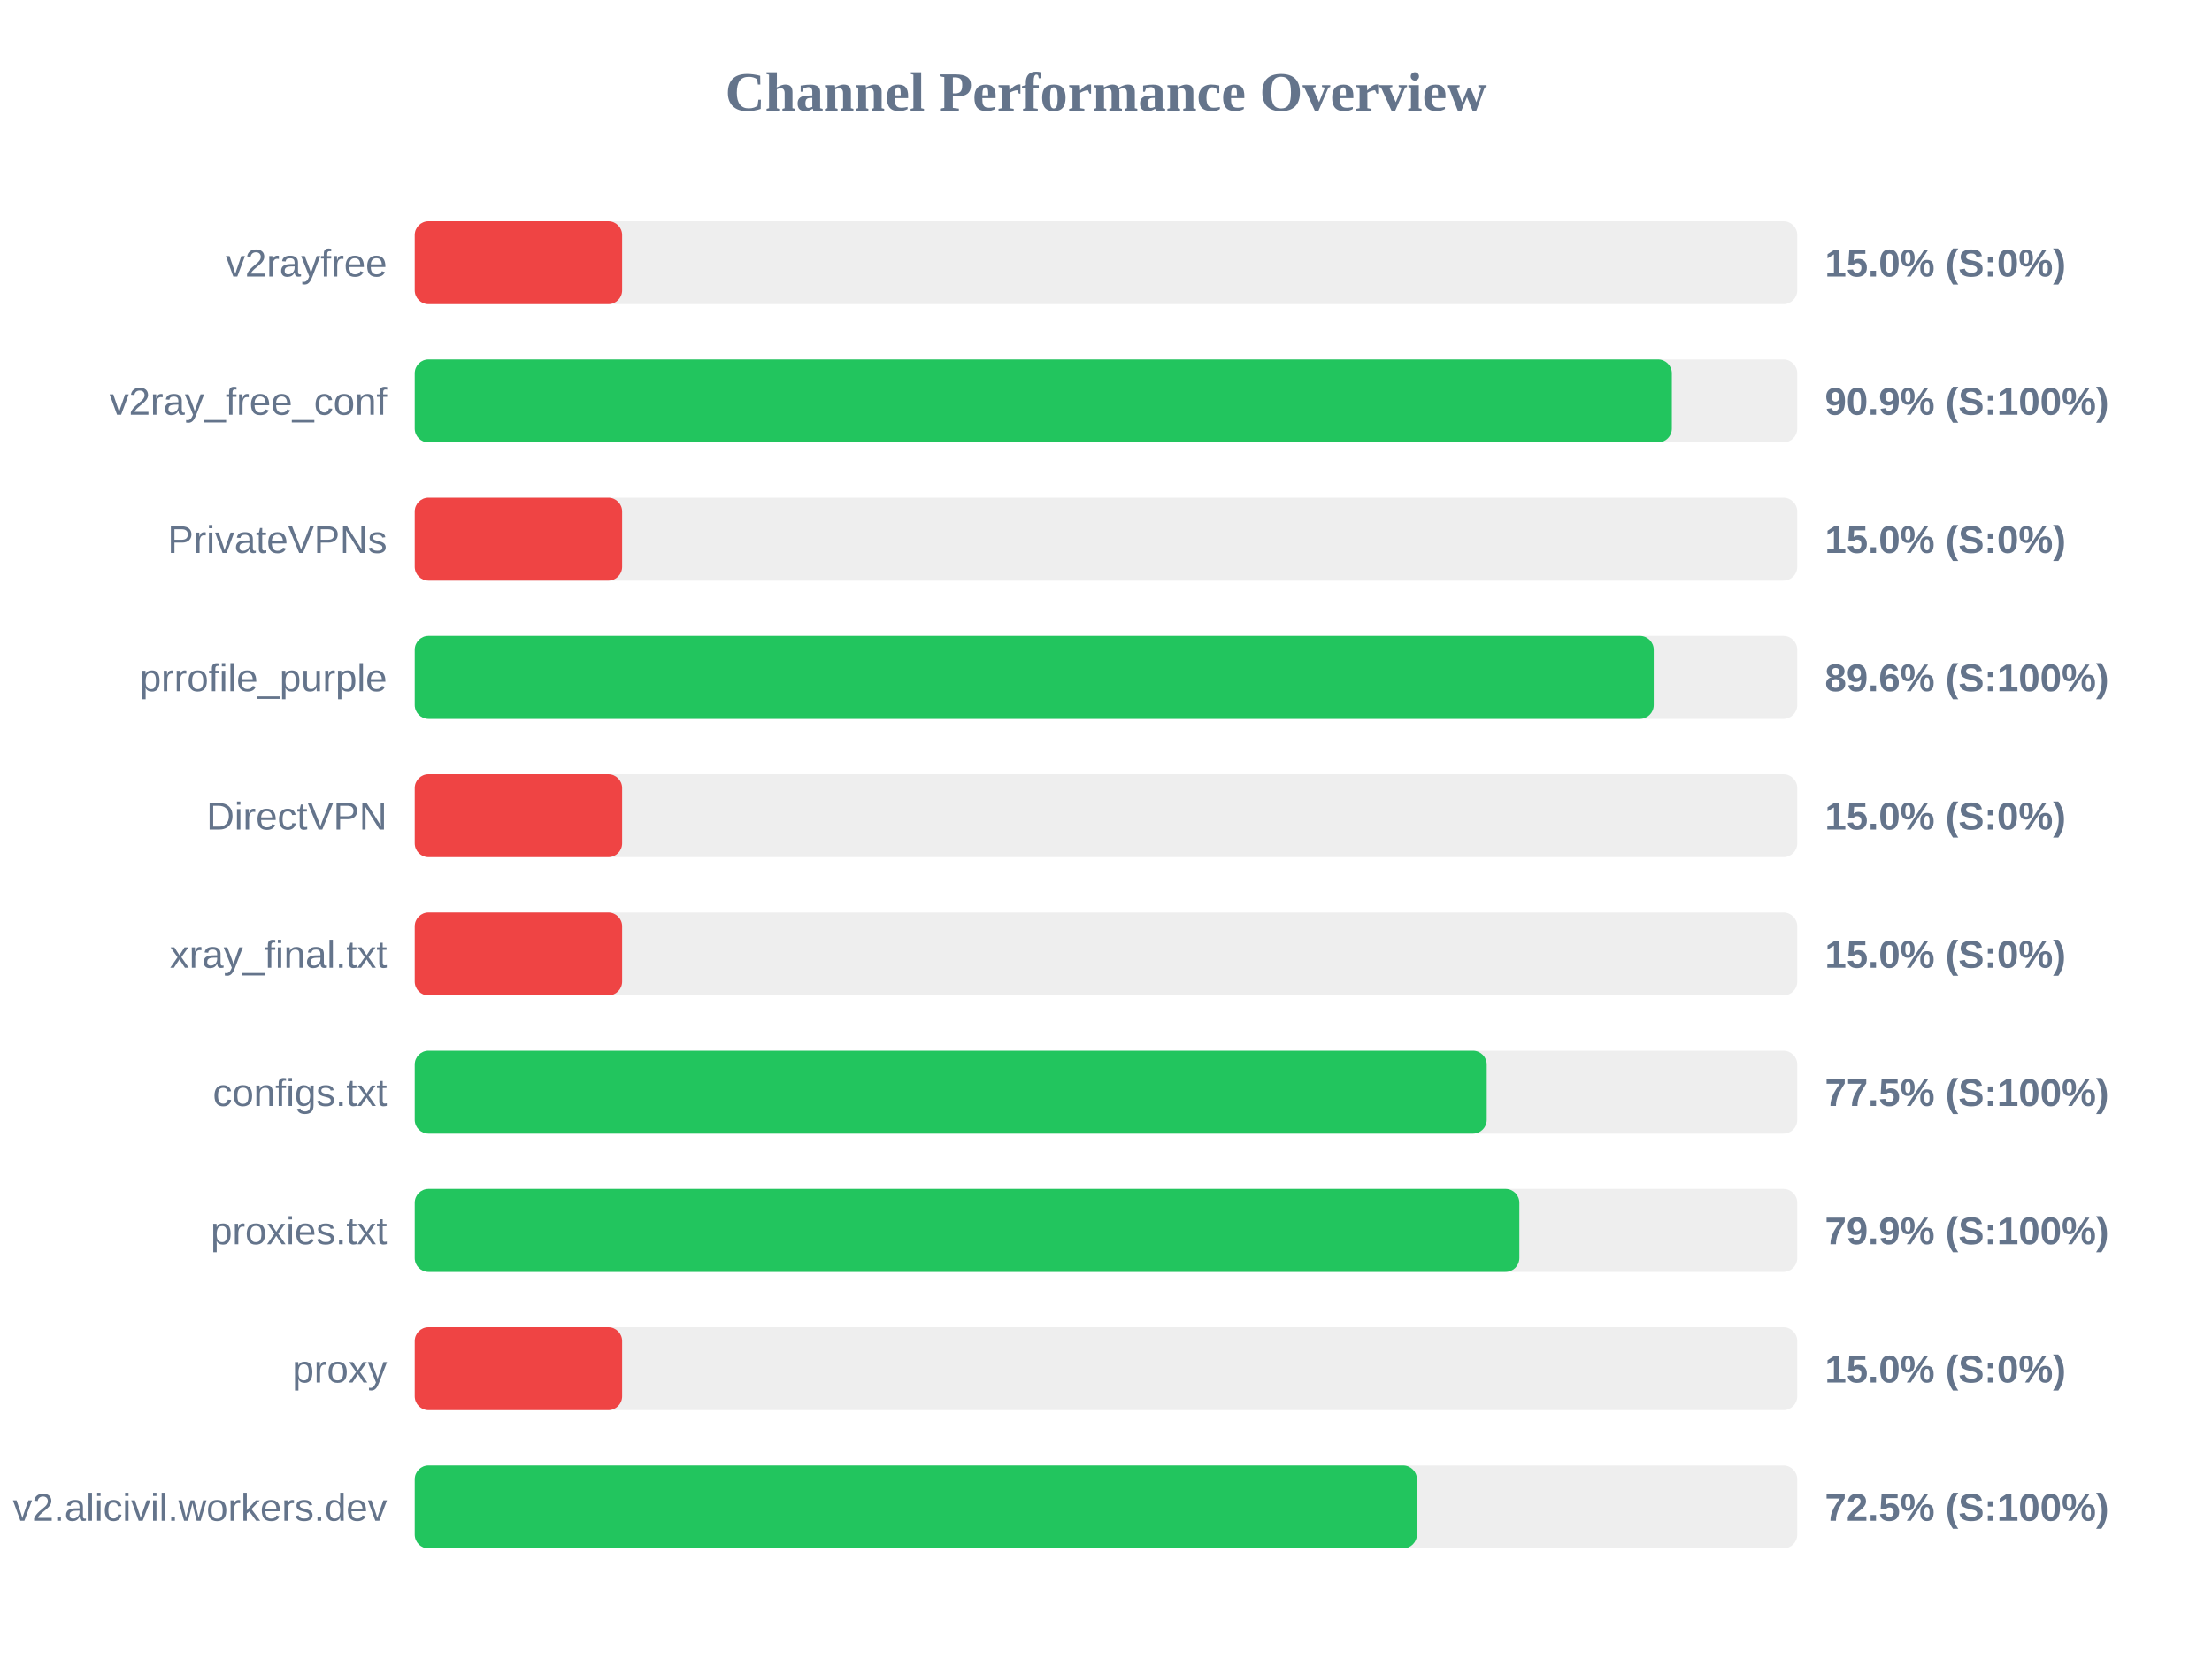
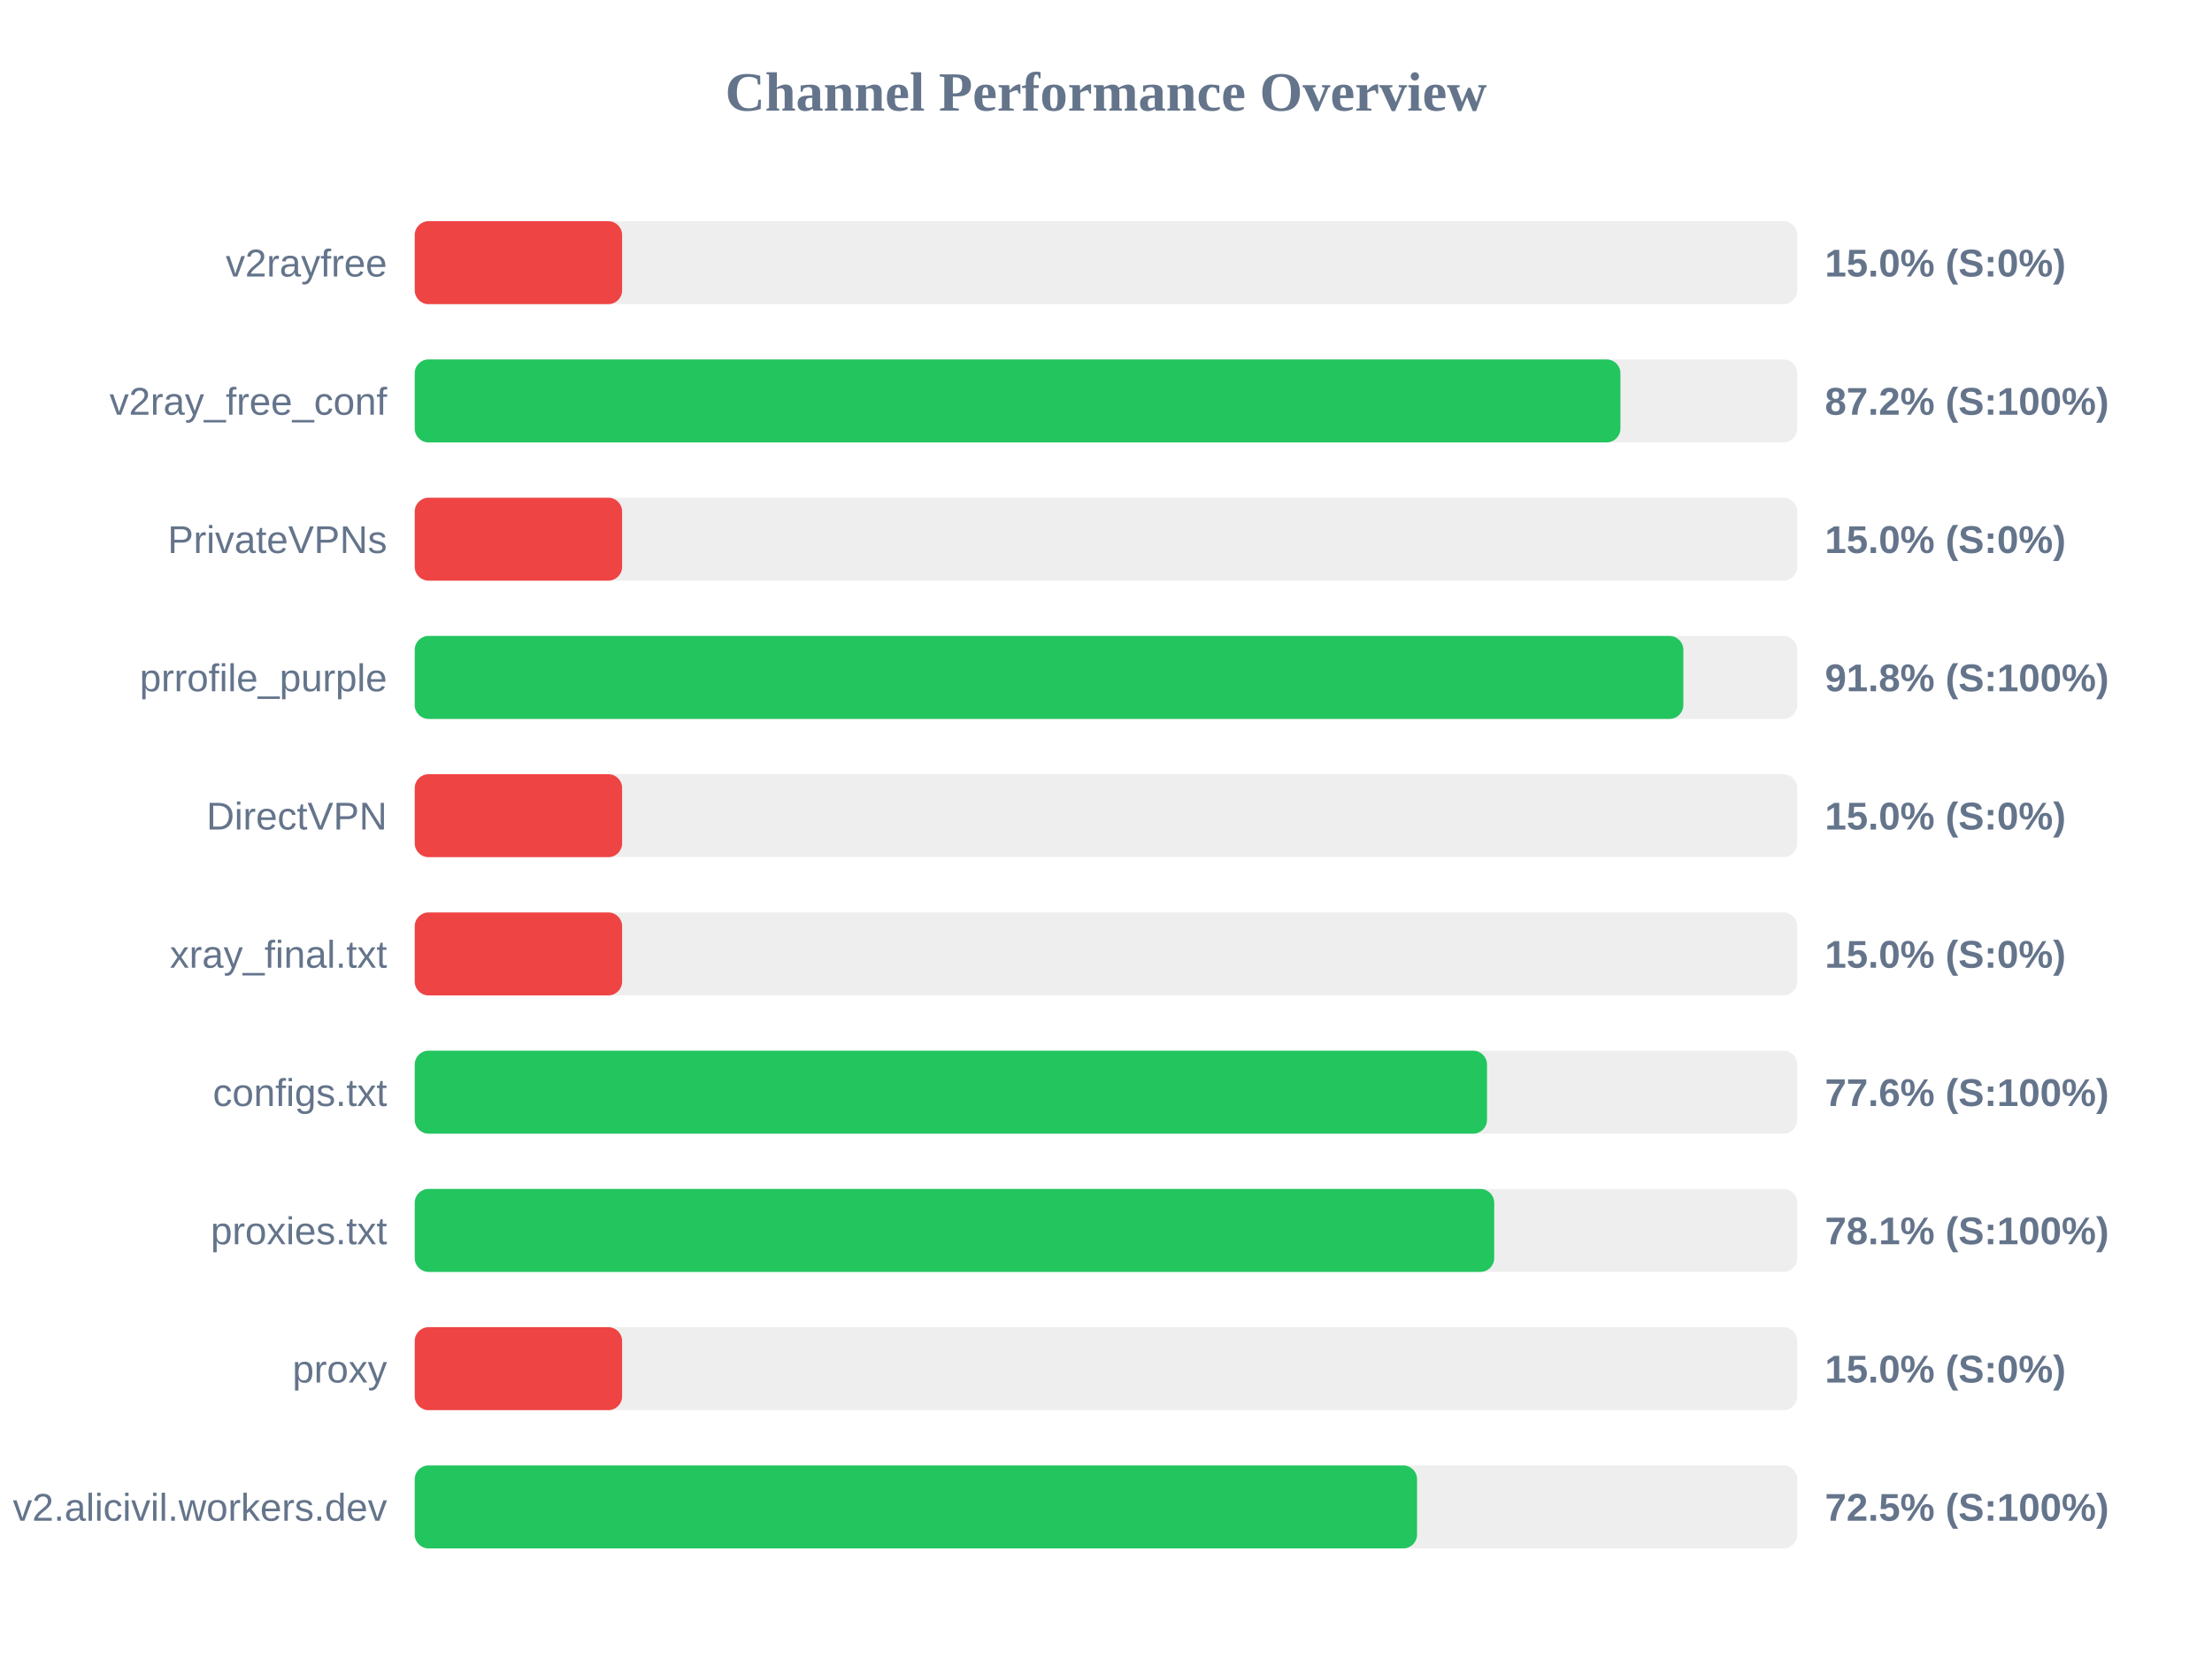
<svg xmlns="http://www.w3.org/2000/svg" width="800" height="600" version="1.1">
  <style>
        .row { font: 14px Arial; fill: #64748b; }
        .score { font: bold 14px Arial; fill: #64748b; }
    </style>
  <text x="400" y="40" text-anchor="middle" font-size="20px" font-weight="bold" fill="#64748b">Channel Performance Overview</text>
  <rect x="150" y="80" width="500" height="30" fill="#eee" rx="5" />
  <rect x="150" y="80" width="75.0" height="30" fill="#ef4444" rx="5" />
  <text x="140" y="100" text-anchor="end" class="row">v2rayfree</text>
  <text x="660" y="100" text-anchor="start" class="score">15.0% (S:0%)</text>
  <rect x="150" y="130" width="500" height="30" fill="#eee" rx="5" />
-   <rect x="150" y="130" width="454.65" height="30" fill="#22c55e" rx="5" />
+   <rect x="150" y="130" width="436.05" height="30" fill="#22c55e" rx="5" />
  <text x="140" y="150" text-anchor="end" class="row">v2ray_free_conf</text>
-   <text x="660" y="150" text-anchor="start" class="score">90.9% (S:100%)</text>
+   <text x="660" y="150" text-anchor="start" class="score">87.2% (S:100%)</text>
  <rect x="150" y="180" width="500" height="30" fill="#eee" rx="5" />
  <rect x="150" y="180" width="75.0" height="30" fill="#ef4444" rx="5" />
  <text x="140" y="200" text-anchor="end" class="row">PrivateVPNs</text>
  <text x="660" y="200" text-anchor="start" class="score">15.0% (S:0%)</text>
  <rect x="150" y="230" width="500" height="30" fill="#eee" rx="5" />
-   <rect x="150" y="230" width="448.1" height="30" fill="#22c55e" rx="5" />
+   <rect x="150" y="230" width="458.8" height="30" fill="#22c55e" rx="5" />
  <text x="140" y="250" text-anchor="end" class="row">prrofile_purple</text>
-   <text x="660" y="250" text-anchor="start" class="score">89.6% (S:100%)</text>
+   <text x="660" y="250" text-anchor="start" class="score">91.8% (S:100%)</text>
  <rect x="150" y="280" width="500" height="30" fill="#eee" rx="5" />
  <rect x="150" y="280" width="75.0" height="30" fill="#ef4444" rx="5" />
  <text x="140" y="300" text-anchor="end" class="row">DirectVPN</text>
  <text x="660" y="300" text-anchor="start" class="score">15.0% (S:0%)</text>
  <rect x="150" y="330" width="500" height="30" fill="#eee" rx="5" />
  <rect x="150" y="330" width="75.0" height="30" fill="#ef4444" rx="5" />
  <text x="140" y="350" text-anchor="end" class="row">xray_final.txt</text>
  <text x="660" y="350" text-anchor="start" class="score">15.0% (S:0%)</text>
  <rect x="150" y="380" width="500" height="30" fill="#eee" rx="5" />
-   <rect x="150" y="380" width="387.7" height="30" fill="#22c55e" rx="5" />
+   <rect x="150" y="380" width="387.8" height="30" fill="#22c55e" rx="5" />
  <text x="140" y="400" text-anchor="end" class="row">configs.txt</text>
-   <text x="660" y="400" text-anchor="start" class="score">77.5% (S:100%)</text>
+   <text x="660" y="400" text-anchor="start" class="score">77.6% (S:100%)</text>
  <rect x="150" y="430" width="500" height="30" fill="#eee" rx="5" />
-   <rect x="150" y="430" width="399.5" height="30" fill="#22c55e" rx="5" />
+   <rect x="150" y="430" width="390.4" height="30" fill="#22c55e" rx="5" />
  <text x="140" y="450" text-anchor="end" class="row">proxies.txt</text>
-   <text x="660" y="450" text-anchor="start" class="score">79.9% (S:100%)</text>
+   <text x="660" y="450" text-anchor="start" class="score">78.1% (S:100%)</text>
  <rect x="150" y="480" width="500" height="30" fill="#eee" rx="5" />
  <rect x="150" y="480" width="75.0" height="30" fill="#ef4444" rx="5" />
  <text x="140" y="500" text-anchor="end" class="row">proxy</text>
  <text x="660" y="500" text-anchor="start" class="score">15.0% (S:0%)</text>
  <rect x="150" y="530" width="500" height="30" fill="#eee" rx="5" />
-   <rect x="150" y="530" width="362.45" height="30" fill="#22c55e" rx="5" />
+   <rect x="150" y="530" width="362.5" height="30" fill="#22c55e" rx="5" />
  <text x="140" y="550" text-anchor="end" class="row">v2.alicivil.workers.dev</text>
  <text x="660" y="550" text-anchor="start" class="score">72.5% (S:100%)</text>
</svg>
